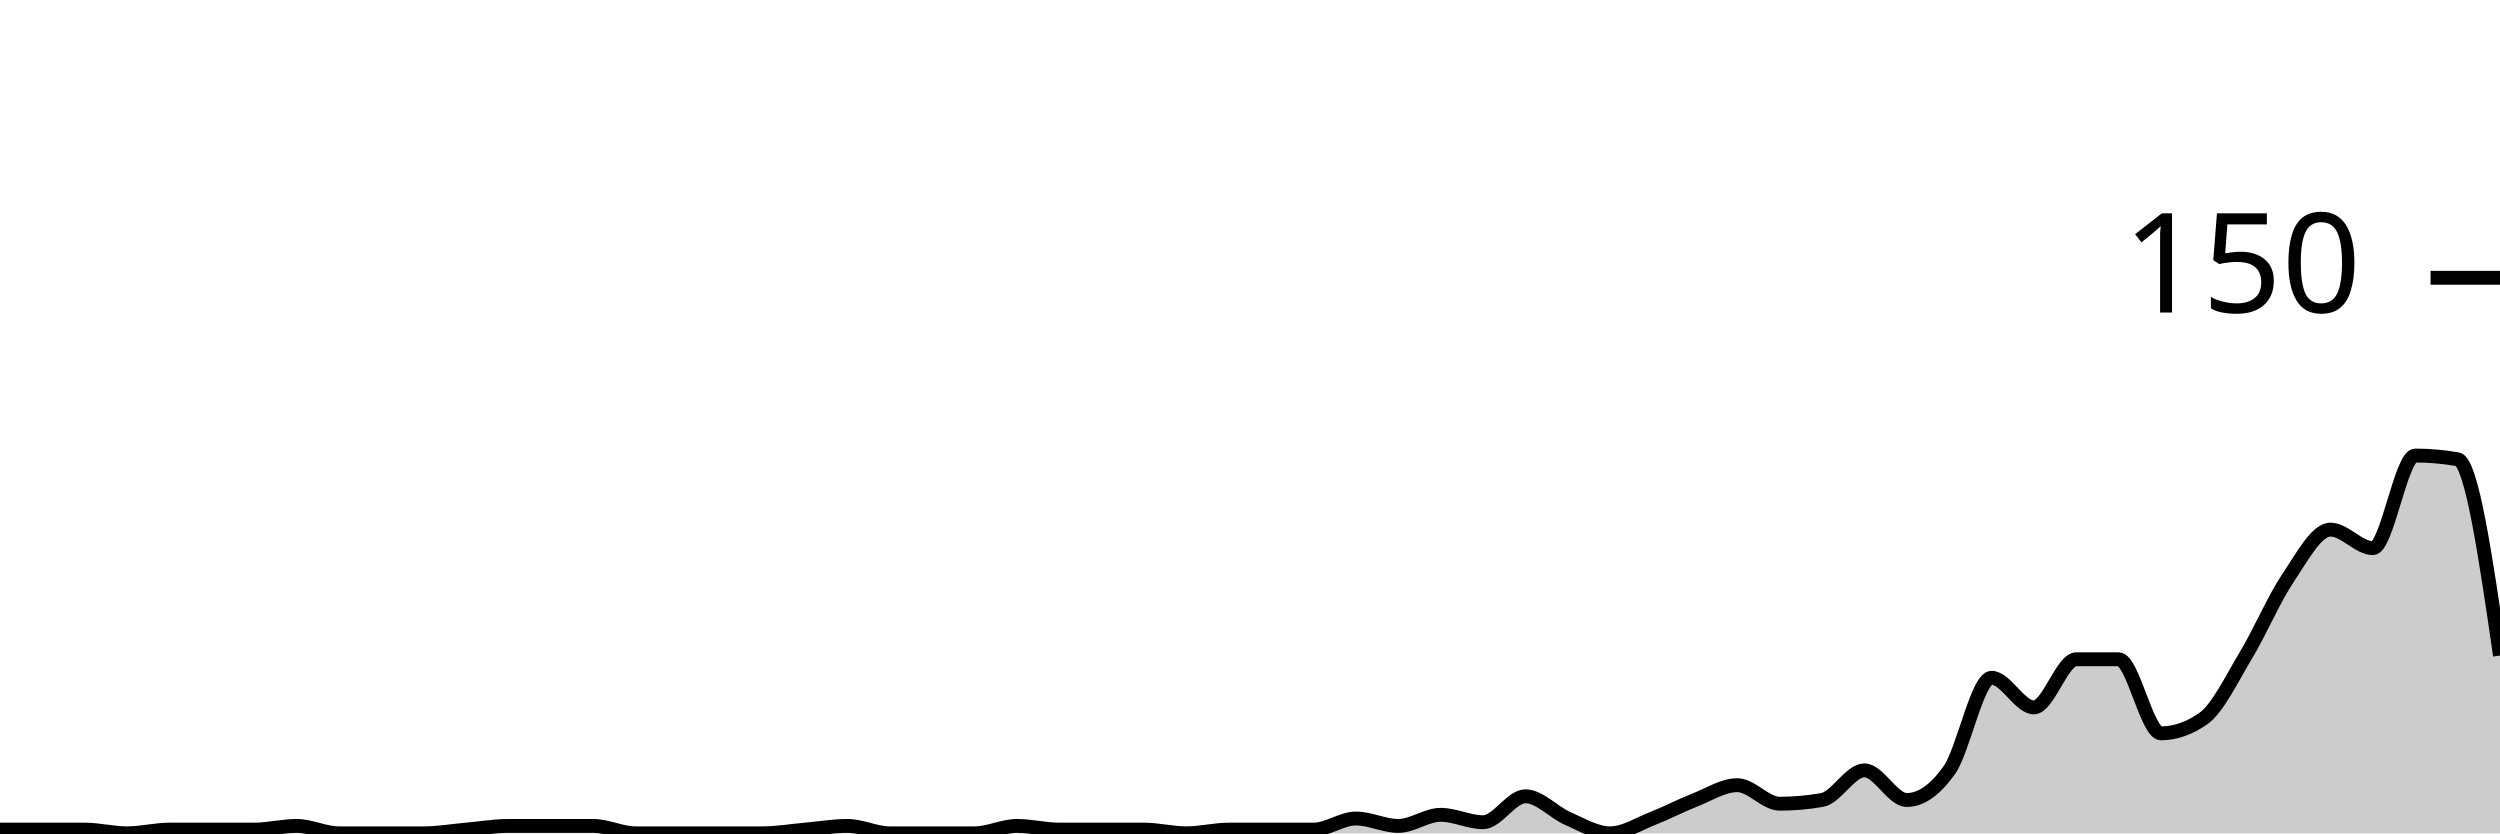
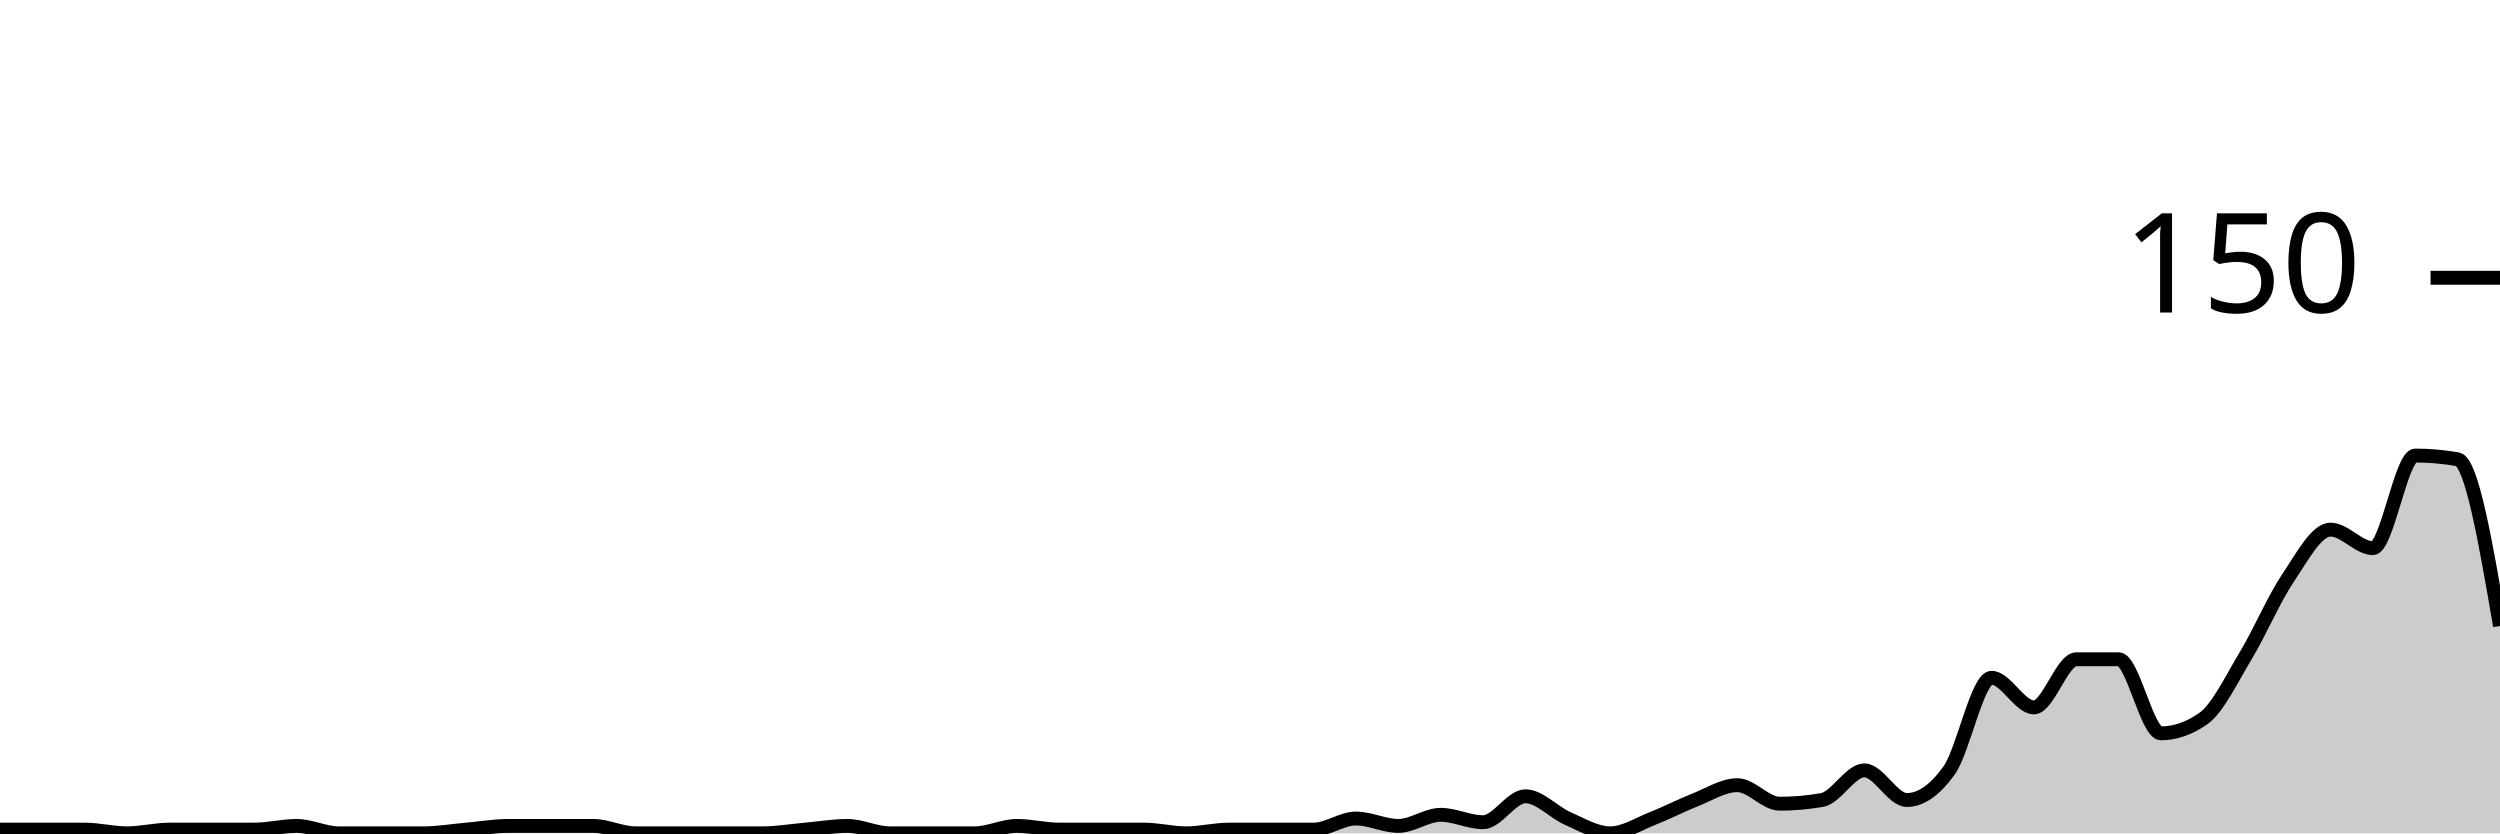
<svg xmlns="http://www.w3.org/2000/svg" viewBox="0 0 180 60">
  <g transform="translate(0,20)">
-     <path class="area" fill="rgba(0, 0, 0, 0.2)" d="M0,39.733C1.017,39.733,2.034,39.733,3.051,39.733C4.068,39.733,5.085,39.733,6.102,39.733C7.119,39.733,8.136,40,9.153,40C10.169,40,11.186,39.733,12.203,39.733C13.22,39.733,14.237,39.733,15.254,39.733C16.271,39.733,17.288,39.733,18.305,39.733C19.322,39.733,20.339,39.467,21.356,39.467C22.373,39.467,23.39,40,24.407,40C25.424,40,26.441,40,27.458,40C28.475,40,29.492,40,30.508,40C31.525,40,32.542,39.822,33.559,39.733C34.576,39.644,35.593,39.467,36.61,39.467C37.627,39.467,38.644,39.467,39.661,39.467C40.678,39.467,41.695,39.467,42.712,39.467C43.729,39.467,44.746,40,45.763,40C46.78,40,47.797,40,48.814,40C49.831,40,50.847,40,51.864,40C52.881,40,53.898,40,54.915,40C55.932,40,56.949,39.822,57.966,39.733C58.983,39.644,60,39.467,61.017,39.467C62.034,39.467,63.051,40,64.068,40C65.085,40,66.102,40,67.119,40C68.136,40,69.153,40,70.169,40C71.186,40,72.203,39.467,73.22,39.467C74.237,39.467,75.254,39.733,76.271,39.733C77.288,39.733,78.305,39.733,79.322,39.733C80.339,39.733,81.356,39.733,82.373,39.733C83.39,39.733,84.407,40,85.424,40C86.441,40,87.458,39.733,88.475,39.733C89.492,39.733,90.508,39.733,91.525,39.733C92.542,39.733,93.559,39.733,94.576,39.733C95.593,39.733,96.61,38.933,97.627,38.933C98.644,38.933,99.661,39.467,100.678,39.467C101.695,39.467,102.712,38.667,103.729,38.667C104.746,38.667,105.763,39.2,106.78,39.2C107.797,39.2,108.814,37.333,109.831,37.333C110.847,37.333,111.864,38.489,112.881,38.933C113.898,39.378,114.915,40,115.932,40C116.949,40,117.966,39.333,118.983,38.933C120,38.533,121.017,38,122.034,37.6C123.051,37.2,124.068,36.533,125.085,36.533C126.102,36.533,127.119,37.867,128.136,37.867C129.153,37.867,130.169,37.778,131.186,37.6C132.203,37.422,133.22,35.467,134.237,35.467C135.254,35.467,136.271,37.6,137.288,37.6C138.305,37.6,139.322,36.889,140.339,35.467C141.356,34.044,142.373,28.8,143.39,28.8C144.407,28.8,145.424,30.933,146.441,30.933C147.458,30.933,148.475,27.467,149.492,27.467C150.508,27.467,151.525,27.467,152.542,27.467C153.559,27.467,154.576,32.8,155.593,32.8C156.61,32.8,157.627,32.444,158.644,31.733C159.661,31.022,160.678,28.889,161.695,27.2C162.712,25.511,163.729,23.111,164.746,21.6C165.763,20.089,166.78,18.133,167.797,18.133C168.814,18.133,169.831,19.467,170.847,19.467C171.864,19.467,172.881,12.8,173.898,12.8C174.915,12.8,175.932,12.889,176.949,13.067C177.966,13.244,178.983,20.222,180,27.2L180,40C178.983,40,177.966,40,176.949,40C175.932,40,174.915,40,173.898,40C172.881,40,171.864,40,170.847,40C169.831,40,168.814,40,167.797,40C166.78,40,165.763,40,164.746,40C163.729,40,162.712,40,161.695,40C160.678,40,159.661,40,158.644,40C157.627,40,156.61,40,155.593,40C154.576,40,153.559,40,152.542,40C151.525,40,150.508,40,149.492,40C148.475,40,147.458,40,146.441,40C145.424,40,144.407,40,143.39,40C142.373,40,141.356,40,140.339,40C139.322,40,138.305,40,137.288,40C136.271,40,135.254,40,134.237,40C133.22,40,132.203,40,131.186,40C130.169,40,129.153,40,128.136,40C127.119,40,126.102,40,125.085,40C124.068,40,123.051,40,122.034,40C121.017,40,120,40,118.983,40C117.966,40,116.949,40,115.932,40C114.915,40,113.898,40,112.881,40C111.864,40,110.847,40,109.831,40C108.814,40,107.797,40,106.78,40C105.763,40,104.746,40,103.729,40C102.712,40,101.695,40,100.678,40C99.661,40,98.644,40,97.627,40C96.61,40,95.593,40,94.576,40C93.559,40,92.542,40,91.525,40C90.508,40,89.492,40,88.475,40C87.458,40,86.441,40,85.424,40C84.407,40,83.39,40,82.373,40C81.356,40,80.339,40,79.322,40C78.305,40,77.288,40,76.271,40C75.254,40,74.237,40,73.22,40C72.203,40,71.186,40,70.169,40C69.153,40,68.136,40,67.119,40C66.102,40,65.085,40,64.068,40C63.051,40,62.034,40,61.017,40C60,40,58.983,40,57.966,40C56.949,40,55.932,40,54.915,40C53.898,40,52.881,40,51.864,40C50.847,40,49.831,40,48.814,40C47.797,40,46.78,40,45.763,40C44.746,40,43.729,40,42.712,40C41.695,40,40.678,40,39.661,40C38.644,40,37.627,40,36.61,40C35.593,40,34.576,40,33.559,40C32.542,40,31.525,40,30.508,40C29.492,40,28.475,40,27.458,40C26.441,40,25.424,40,24.407,40C23.39,40,22.373,40,21.356,40C20.339,40,19.322,40,18.305,40C17.288,40,16.271,40,15.254,40C14.237,40,13.22,40,12.203,40C11.186,40,10.169,40,9.153,40C8.136,40,7.119,40,6.102,40C5.085,40,4.068,40,3.051,40C2.034,40,1.017,40,0,40Z" />
-     <path class="line" stroke="black" fill="none" d="M0,39.733C1.017,39.733,2.034,39.733,3.051,39.733C4.068,39.733,5.085,39.733,6.102,39.733C7.119,39.733,8.136,40,9.153,40C10.169,40,11.186,39.733,12.203,39.733C13.22,39.733,14.237,39.733,15.254,39.733C16.271,39.733,17.288,39.733,18.305,39.733C19.322,39.733,20.339,39.467,21.356,39.467C22.373,39.467,23.39,40,24.407,40C25.424,40,26.441,40,27.458,40C28.475,40,29.492,40,30.508,40C31.525,40,32.542,39.822,33.559,39.733C34.576,39.644,35.593,39.467,36.61,39.467C37.627,39.467,38.644,39.467,39.661,39.467C40.678,39.467,41.695,39.467,42.712,39.467C43.729,39.467,44.746,40,45.763,40C46.78,40,47.797,40,48.814,40C49.831,40,50.847,40,51.864,40C52.881,40,53.898,40,54.915,40C55.932,40,56.949,39.822,57.966,39.733C58.983,39.644,60,39.467,61.017,39.467C62.034,39.467,63.051,40,64.068,40C65.085,40,66.102,40,67.119,40C68.136,40,69.153,40,70.169,40C71.186,40,72.203,39.467,73.22,39.467C74.237,39.467,75.254,39.733,76.271,39.733C77.288,39.733,78.305,39.733,79.322,39.733C80.339,39.733,81.356,39.733,82.373,39.733C83.39,39.733,84.407,40,85.424,40C86.441,40,87.458,39.733,88.475,39.733C89.492,39.733,90.508,39.733,91.525,39.733C92.542,39.733,93.559,39.733,94.576,39.733C95.593,39.733,96.61,38.933,97.627,38.933C98.644,38.933,99.661,39.467,100.678,39.467C101.695,39.467,102.712,38.667,103.729,38.667C104.746,38.667,105.763,39.2,106.78,39.2C107.797,39.2,108.814,37.333,109.831,37.333C110.847,37.333,111.864,38.489,112.881,38.933C113.898,39.378,114.915,40,115.932,40C116.949,40,117.966,39.333,118.983,38.933C120,38.533,121.017,38,122.034,37.6C123.051,37.2,124.068,36.533,125.085,36.533C126.102,36.533,127.119,37.867,128.136,37.867C129.153,37.867,130.169,37.778,131.186,37.6C132.203,37.422,133.22,35.467,134.237,35.467C135.254,35.467,136.271,37.6,137.288,37.6C138.305,37.6,139.322,36.889,140.339,35.467C141.356,34.044,142.373,28.8,143.39,28.8C144.407,28.8,145.424,30.933,146.441,30.933C147.458,30.933,148.475,27.467,149.492,27.467C150.508,27.467,151.525,27.467,152.542,27.467C153.559,27.467,154.576,32.8,155.593,32.8C156.61,32.8,157.627,32.444,158.644,31.733C159.661,31.022,160.678,28.889,161.695,27.2C162.712,25.511,163.729,23.111,164.746,21.6C165.763,20.089,166.78,18.133,167.797,18.133C168.814,18.133,169.831,19.467,170.847,19.467C171.864,19.467,172.881,12.8,173.898,12.8C174.915,12.8,175.932,12.889,176.949,13.067C177.966,13.244,178.983,20.222,180,27.2" />
+     <path class="area" fill="rgba(0, 0, 0, 0.2)" d="M0,39.733C1.017,39.733,2.034,39.733,3.051,39.733C4.068,39.733,5.085,39.733,6.102,39.733C7.119,39.733,8.136,40,9.153,40C10.169,40,11.186,39.733,12.203,39.733C13.22,39.733,14.237,39.733,15.254,39.733C16.271,39.733,17.288,39.733,18.305,39.733C19.322,39.733,20.339,39.467,21.356,39.467C22.373,39.467,23.39,40,24.407,40C25.424,40,26.441,40,27.458,40C28.475,40,29.492,40,30.508,40C31.525,40,32.542,39.822,33.559,39.733C34.576,39.644,35.593,39.467,36.61,39.467C37.627,39.467,38.644,39.467,39.661,39.467C40.678,39.467,41.695,39.467,42.712,39.467C43.729,39.467,44.746,40,45.763,40C46.78,40,47.797,40,48.814,40C49.831,40,50.847,40,51.864,40C52.881,40,53.898,40,54.915,40C55.932,40,56.949,39.822,57.966,39.733C58.983,39.644,60,39.467,61.017,39.467C62.034,39.467,63.051,40,64.068,40C65.085,40,66.102,40,67.119,40C68.136,40,69.153,40,70.169,40C71.186,40,72.203,39.467,73.22,39.467C74.237,39.467,75.254,39.733,76.271,39.733C77.288,39.733,78.305,39.733,79.322,39.733C80.339,39.733,81.356,39.733,82.373,39.733C83.39,39.733,84.407,40,85.424,40C86.441,40,87.458,39.733,88.475,39.733C89.492,39.733,90.508,39.733,91.525,39.733C92.542,39.733,93.559,39.733,94.576,39.733C95.593,39.733,96.61,38.933,97.627,38.933C98.644,38.933,99.661,39.467,100.678,39.467C101.695,39.467,102.712,38.667,103.729,38.667C104.746,38.667,105.763,39.2,106.78,39.2C107.797,39.2,108.814,37.333,109.831,37.333C110.847,37.333,111.864,38.489,112.881,38.933C113.898,39.378,114.915,40,115.932,40C116.949,40,117.966,39.333,118.983,38.933C120,38.533,121.017,38,122.034,37.6C123.051,37.2,124.068,36.533,125.085,36.533C126.102,36.533,127.119,37.867,128.136,37.867C129.153,37.867,130.169,37.778,131.186,37.6C132.203,37.422,133.22,35.467,134.237,35.467C135.254,35.467,136.271,37.6,137.288,37.6C138.305,37.6,139.322,36.889,140.339,35.467C141.356,34.044,142.373,28.8,143.39,28.8C144.407,28.8,145.424,30.933,146.441,30.933C147.458,30.933,148.475,27.467,149.492,27.467C150.508,27.467,151.525,27.467,152.542,27.467C153.559,27.467,154.576,32.8,155.593,32.8C156.61,32.8,157.627,32.444,158.644,31.733C159.661,31.022,160.678,28.889,161.695,27.2C162.712,25.511,163.729,23.111,164.746,21.6C165.763,20.089,166.78,18.133,167.797,18.133C168.814,18.133,169.831,19.467,170.847,19.467C171.864,19.467,172.881,12.8,173.898,12.8C174.915,12.8,175.932,12.889,176.949,13.067C177.966,13.244,178.983,19.156,180,25.067L180,40C178.983,40,177.966,40,176.949,40C175.932,40,174.915,40,173.898,40C172.881,40,171.864,40,170.847,40C169.831,40,168.814,40,167.797,40C166.78,40,165.763,40,164.746,40C163.729,40,162.712,40,161.695,40C160.678,40,159.661,40,158.644,40C157.627,40,156.61,40,155.593,40C154.576,40,153.559,40,152.542,40C151.525,40,150.508,40,149.492,40C148.475,40,147.458,40,146.441,40C145.424,40,144.407,40,143.39,40C142.373,40,141.356,40,140.339,40C139.322,40,138.305,40,137.288,40C136.271,40,135.254,40,134.237,40C133.22,40,132.203,40,131.186,40C130.169,40,129.153,40,128.136,40C127.119,40,126.102,40,125.085,40C124.068,40,123.051,40,122.034,40C121.017,40,120,40,118.983,40C117.966,40,116.949,40,115.932,40C114.915,40,113.898,40,112.881,40C111.864,40,110.847,40,109.831,40C108.814,40,107.797,40,106.78,40C105.763,40,104.746,40,103.729,40C102.712,40,101.695,40,100.678,40C99.661,40,98.644,40,97.627,40C96.61,40,95.593,40,94.576,40C93.559,40,92.542,40,91.525,40C90.508,40,89.492,40,88.475,40C87.458,40,86.441,40,85.424,40C84.407,40,83.39,40,82.373,40C81.356,40,80.339,40,79.322,40C78.305,40,77.288,40,76.271,40C75.254,40,74.237,40,73.22,40C72.203,40,71.186,40,70.169,40C69.153,40,68.136,40,67.119,40C66.102,40,65.085,40,64.068,40C63.051,40,62.034,40,61.017,40C60,40,58.983,40,57.966,40C56.949,40,55.932,40,54.915,40C53.898,40,52.881,40,51.864,40C50.847,40,49.831,40,48.814,40C47.797,40,46.78,40,45.763,40C44.746,40,43.729,40,42.712,40C41.695,40,40.678,40,39.661,40C38.644,40,37.627,40,36.61,40C35.593,40,34.576,40,33.559,40C32.542,40,31.525,40,30.508,40C29.492,40,28.475,40,27.458,40C26.441,40,25.424,40,24.407,40C23.39,40,22.373,40,21.356,40C20.339,40,19.322,40,18.305,40C17.288,40,16.271,40,15.254,40C14.237,40,13.22,40,12.203,40C11.186,40,10.169,40,9.153,40C8.136,40,7.119,40,6.102,40C5.085,40,4.068,40,3.051,40C2.034,40,1.017,40,0,40Z" />
+     <path class="line" stroke="black" fill="none" d="M0,39.733C1.017,39.733,2.034,39.733,3.051,39.733C4.068,39.733,5.085,39.733,6.102,39.733C7.119,39.733,8.136,40,9.153,40C10.169,40,11.186,39.733,12.203,39.733C13.22,39.733,14.237,39.733,15.254,39.733C16.271,39.733,17.288,39.733,18.305,39.733C19.322,39.733,20.339,39.467,21.356,39.467C22.373,39.467,23.39,40,24.407,40C25.424,40,26.441,40,27.458,40C28.475,40,29.492,40,30.508,40C31.525,40,32.542,39.822,33.559,39.733C34.576,39.644,35.593,39.467,36.61,39.467C37.627,39.467,38.644,39.467,39.661,39.467C40.678,39.467,41.695,39.467,42.712,39.467C43.729,39.467,44.746,40,45.763,40C46.78,40,47.797,40,48.814,40C49.831,40,50.847,40,51.864,40C52.881,40,53.898,40,54.915,40C55.932,40,56.949,39.822,57.966,39.733C58.983,39.644,60,39.467,61.017,39.467C62.034,39.467,63.051,40,64.068,40C65.085,40,66.102,40,67.119,40C68.136,40,69.153,40,70.169,40C71.186,40,72.203,39.467,73.22,39.467C74.237,39.467,75.254,39.733,76.271,39.733C77.288,39.733,78.305,39.733,79.322,39.733C80.339,39.733,81.356,39.733,82.373,39.733C83.39,39.733,84.407,40,85.424,40C86.441,40,87.458,39.733,88.475,39.733C89.492,39.733,90.508,39.733,91.525,39.733C92.542,39.733,93.559,39.733,94.576,39.733C95.593,39.733,96.61,38.933,97.627,38.933C98.644,38.933,99.661,39.467,100.678,39.467C101.695,39.467,102.712,38.667,103.729,38.667C104.746,38.667,105.763,39.2,106.78,39.2C107.797,39.2,108.814,37.333,109.831,37.333C110.847,37.333,111.864,38.489,112.881,38.933C113.898,39.378,114.915,40,115.932,40C116.949,40,117.966,39.333,118.983,38.933C120,38.533,121.017,38,122.034,37.6C123.051,37.2,124.068,36.533,125.085,36.533C126.102,36.533,127.119,37.867,128.136,37.867C129.153,37.867,130.169,37.778,131.186,37.6C132.203,37.422,133.22,35.467,134.237,35.467C135.254,35.467,136.271,37.6,137.288,37.6C138.305,37.6,139.322,36.889,140.339,35.467C141.356,34.044,142.373,28.8,143.39,28.8C144.407,28.8,145.424,30.933,146.441,30.933C147.458,30.933,148.475,27.467,149.492,27.467C150.508,27.467,151.525,27.467,152.542,27.467C153.559,27.467,154.576,32.8,155.593,32.8C156.61,32.8,157.627,32.444,158.644,31.733C159.661,31.022,160.678,28.889,161.695,27.2C162.712,25.511,163.729,23.111,164.746,21.6C165.763,20.089,166.78,18.133,167.797,18.133C168.814,18.133,169.831,19.467,170.847,19.467C171.864,19.467,172.881,12.8,173.898,12.8C174.915,12.8,175.932,12.889,176.949,13.067C177.966,13.244,178.983,19.156,180,25.067" />
    <path class="axis-ceiling" stroke-width="1" stroke="black" fill="none" d="M175,0L180,0" />
    <text class="axis-ceiling-label" font-family="sans-serif" text-anchor="end" font-size="10px" x="170" y="2.5">150</text>
  </g>
</svg>
